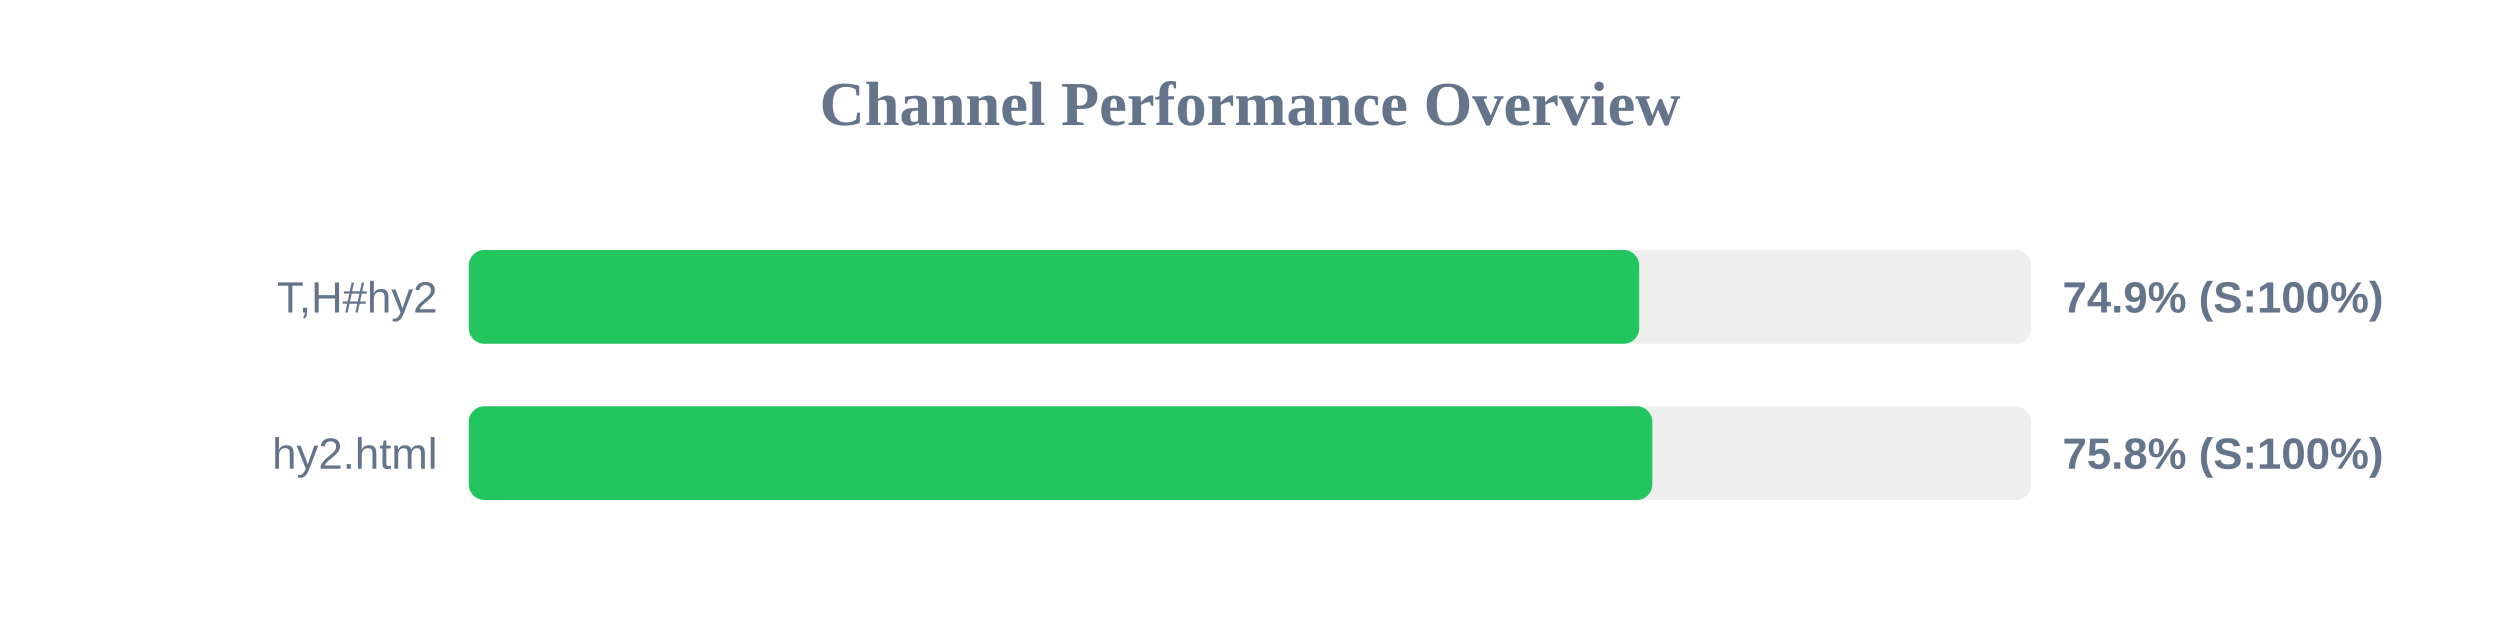
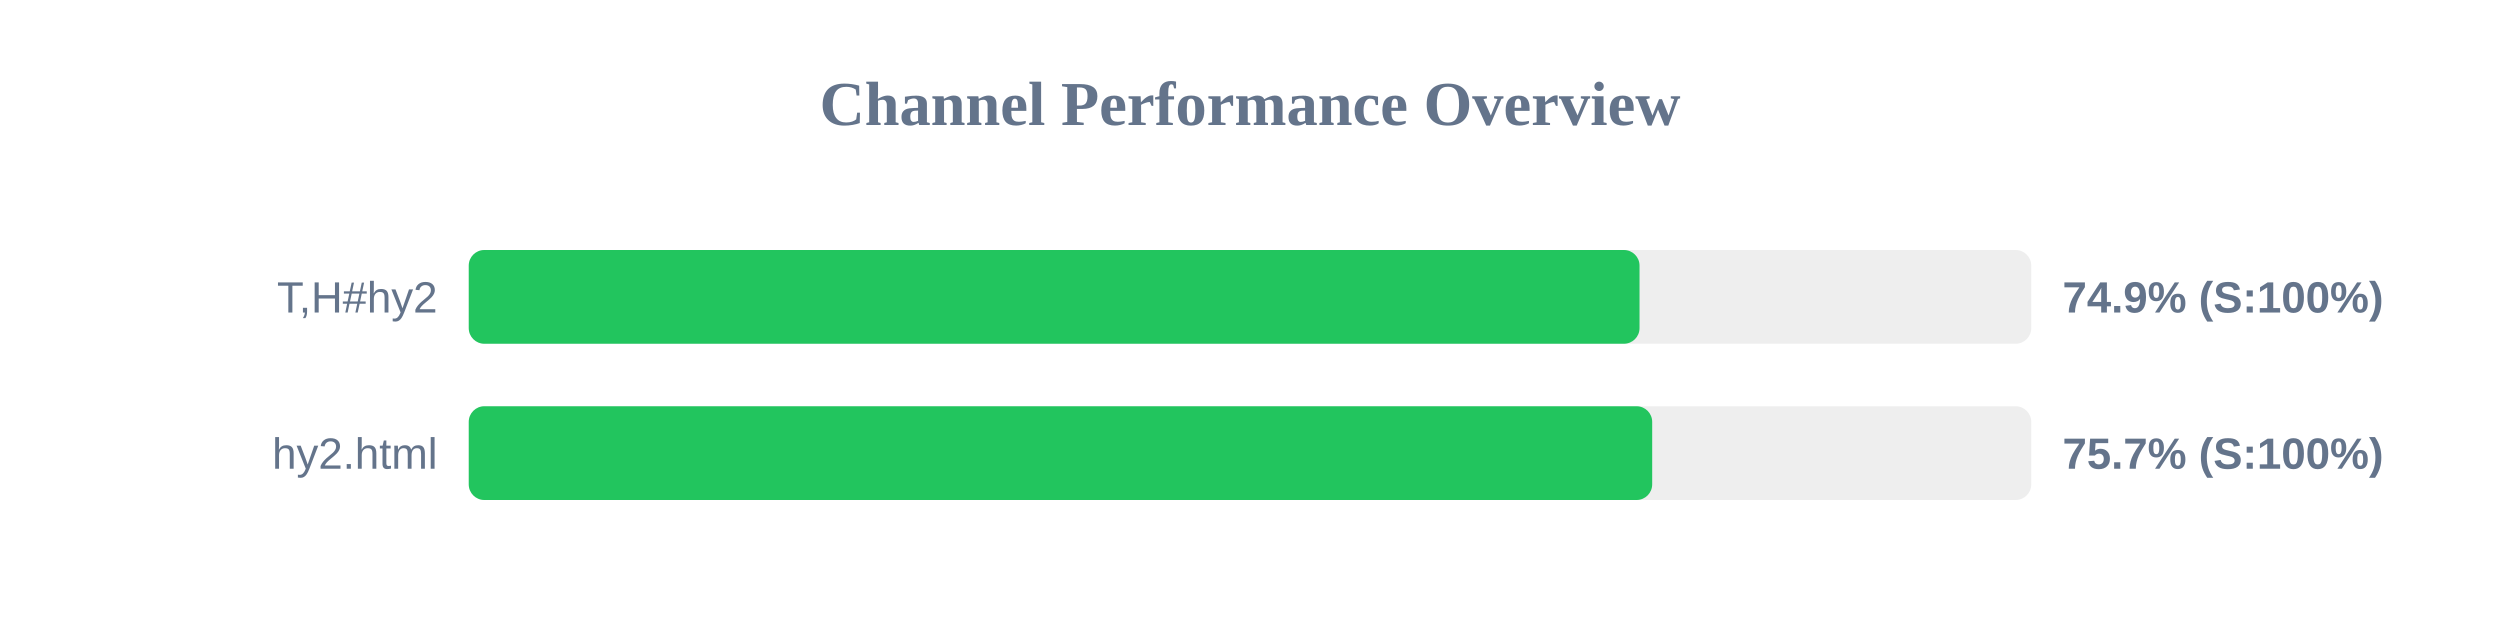
<svg xmlns="http://www.w3.org/2000/svg" width="800" height="200" version="1.1">
  <style>
        .row { font: 14px Arial; fill: #64748b; }
        .score { font: bold 14px Arial; fill: #64748b; }
    </style>
  <text x="400" y="40" text-anchor="middle" font-size="20px" font-weight="bold" fill="#64748b">Channel Performance Overview</text>
  <rect x="150" y="80" width="500" height="30" fill="#eee" rx="5" />
-   <rect x="150" y="80" width="374.55" height="30" fill="#22c55e" rx="5" />
+   <rect x="150" y="80" width="374.65" height="30" fill="#22c55e" rx="5" />
  <text x="140" y="100" text-anchor="end" class="row">T,H#hy2</text>
  <text x="660" y="100" text-anchor="start" class="score">74.9% (S:100%)</text>
  <rect x="150" y="130" width="500" height="30" fill="#eee" rx="5" />
-   <rect x="150" y="130" width="378.75" height="30" fill="#22c55e" rx="5" />
+   <rect x="150" y="130" width="378.7" height="30" fill="#22c55e" rx="5" />
  <text x="140" y="150" text-anchor="end" class="row">hy2.html</text>
-   <text x="660" y="150" text-anchor="start" class="score">75.8% (S:100%)</text>
+   <text x="660" y="150" text-anchor="start" class="score">75.7% (S:100%)</text>
</svg>
